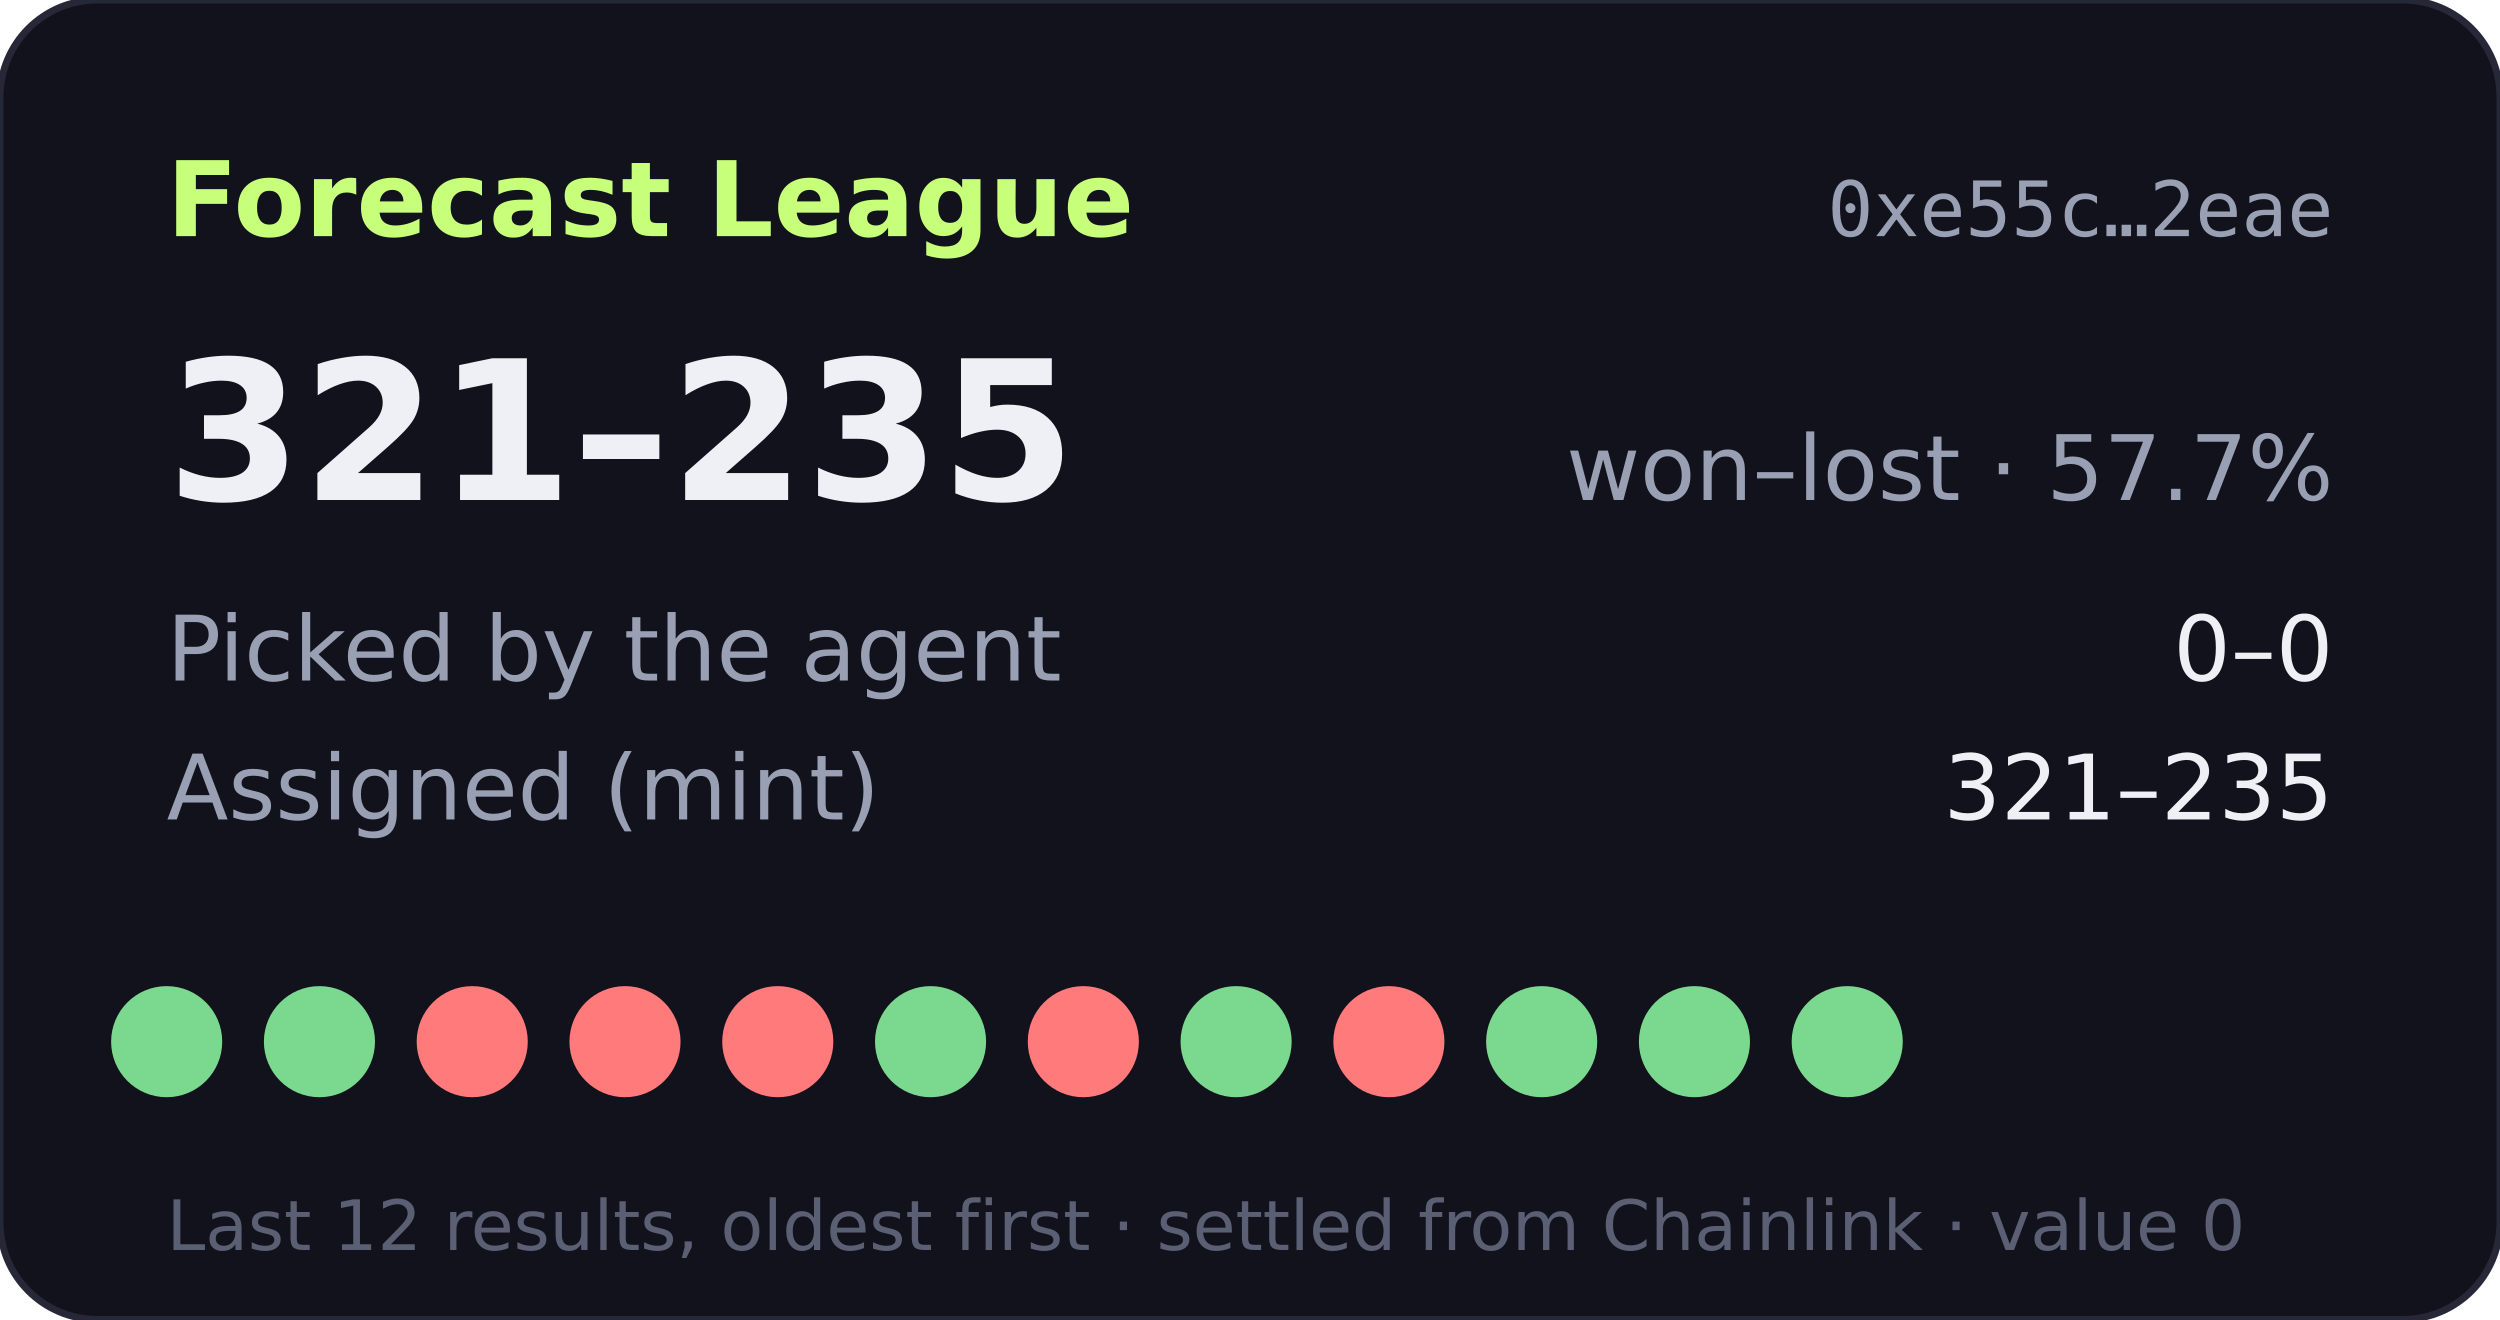
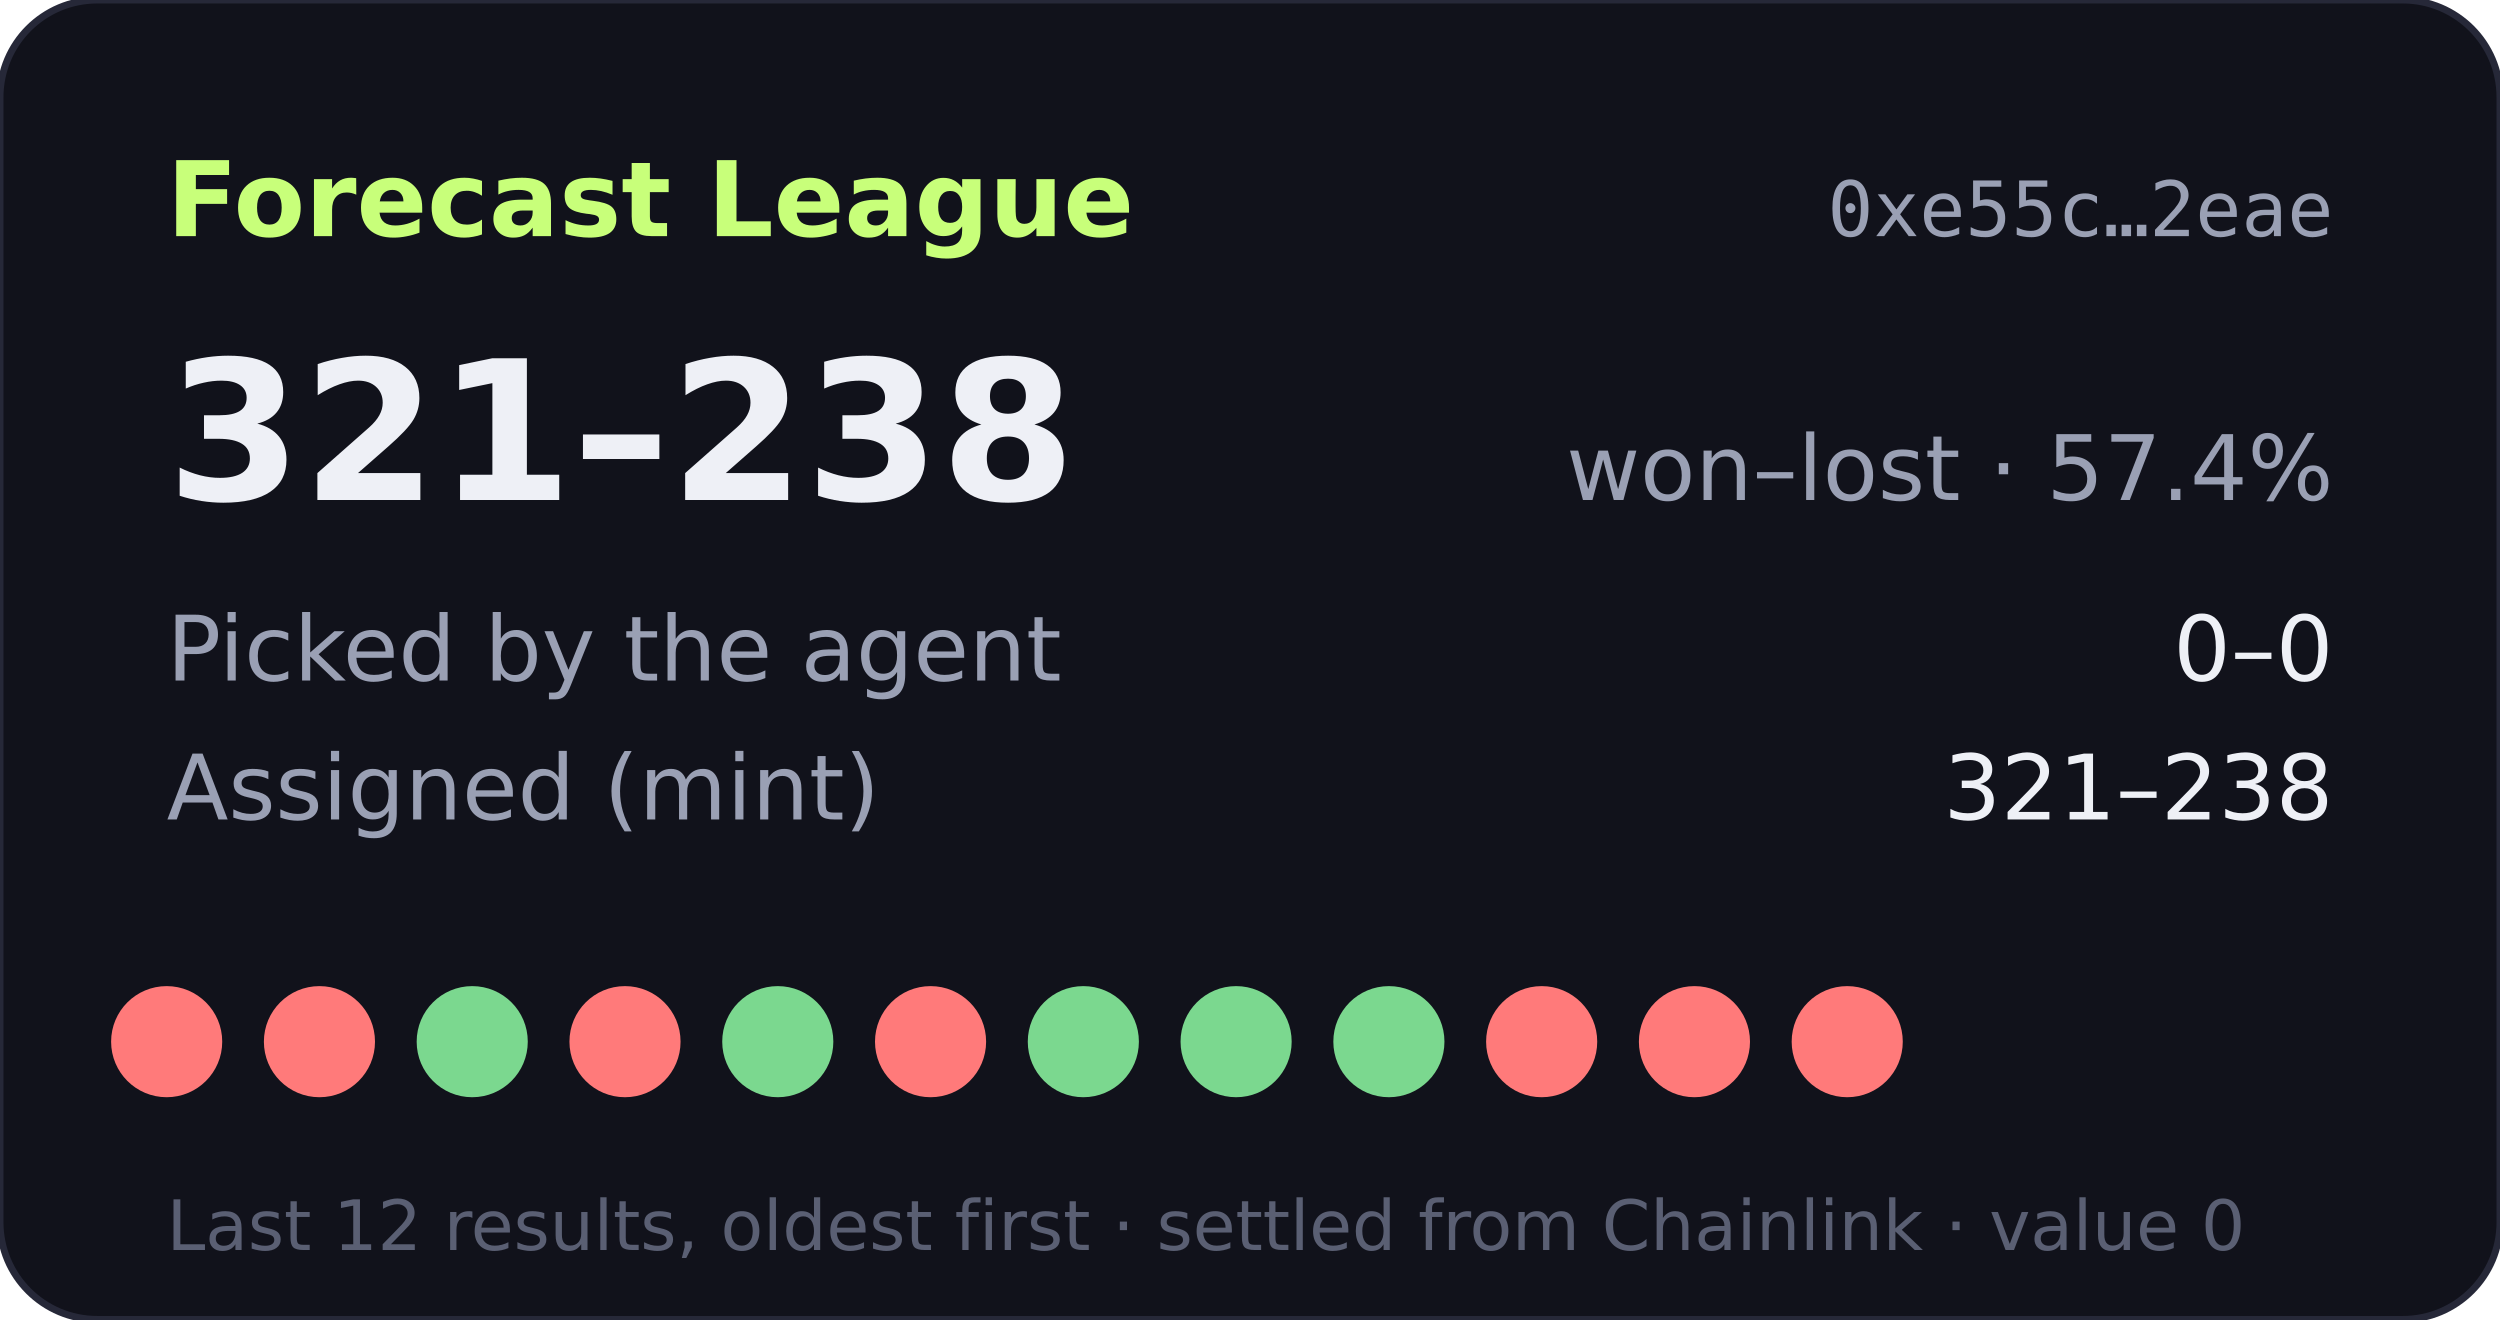
- <svg xmlns="http://www.w3.org/2000/svg" width="360" height="190" viewBox="0 0 360 190" role="img" aria-label="Forecast League record 321-235">
+ <svg xmlns="http://www.w3.org/2000/svg" width="360" height="190" viewBox="0 0 360 190" role="img" aria-label="Forecast League record 321-238">
  <rect width="360" height="190" rx="14" fill="#11121b" stroke="#262838" />
  <text x="24" y="34" fill="#c8ff7a" font-size="15" font-weight="700" font-family="Verdana,DejaVu Sans,sans-serif">Forecast League</text>
  <text x="336" y="34" fill="#9aa0b4" font-size="11" text-anchor="end" font-family="monospace">0xe55c…2eae</text>
  <g font-family="Verdana,DejaVu Sans,sans-serif">
-     <text x="24" y="72" fill="#eef0f6" font-size="28" font-weight="700">321–235</text>
-     <text x="336" y="72" fill="#9aa0b4" font-size="13" text-anchor="end">won–lost · 57.7%</text>
+     <text x="24" y="72" fill="#eef0f6" font-size="28" font-weight="700">321–238</text>
+     <text x="336" y="72" fill="#9aa0b4" font-size="13" text-anchor="end">won–lost · 57.4%</text>
    <text x="24" y="98" fill="#9aa0b4" font-size="13">Picked by the agent</text>
    <text x="336" y="98" fill="#eef0f6" font-size="13" text-anchor="end">0–0</text>
    <text x="24" y="118" fill="#9aa0b4" font-size="13">Assigned (mint)</text>
-     <text x="336" y="118" fill="#eef0f6" font-size="13" text-anchor="end">321–235</text>
-     <circle cx="24" cy="150" r="8" fill="#7bd88f" />
-     <circle cx="46" cy="150" r="8" fill="#7bd88f" />
-     <circle cx="68" cy="150" r="8" fill="#ff7a7a" />
+     <text x="336" y="118" fill="#eef0f6" font-size="13" text-anchor="end">321–238</text>
+     <circle cx="24" cy="150" r="8" fill="#ff7a7a" />
+     <circle cx="46" cy="150" r="8" fill="#ff7a7a" />
+     <circle cx="68" cy="150" r="8" fill="#7bd88f" />
    <circle cx="90" cy="150" r="8" fill="#ff7a7a" />
-     <circle cx="112" cy="150" r="8" fill="#ff7a7a" />
-     <circle cx="134" cy="150" r="8" fill="#7bd88f" />
-     <circle cx="156" cy="150" r="8" fill="#ff7a7a" />
+     <circle cx="112" cy="150" r="8" fill="#7bd88f" />
+     <circle cx="134" cy="150" r="8" fill="#ff7a7a" />
+     <circle cx="156" cy="150" r="8" fill="#7bd88f" />
    <circle cx="178" cy="150" r="8" fill="#7bd88f" />
-     <circle cx="200" cy="150" r="8" fill="#ff7a7a" />
-     <circle cx="222" cy="150" r="8" fill="#7bd88f" />
-     <circle cx="244" cy="150" r="8" fill="#7bd88f" />
-     <circle cx="266" cy="150" r="8" fill="#7bd88f" />
+     <circle cx="200" cy="150" r="8" fill="#7bd88f" />
+     <circle cx="222" cy="150" r="8" fill="#ff7a7a" />
+     <circle cx="244" cy="150" r="8" fill="#ff7a7a" />
+     <circle cx="266" cy="150" r="8" fill="#ff7a7a" />
    <text x="24" y="180" fill="#5a5f73" font-size="10">Last 12 results, oldest first · settled from Chainlink · value 0</text>
  </g>
</svg>
